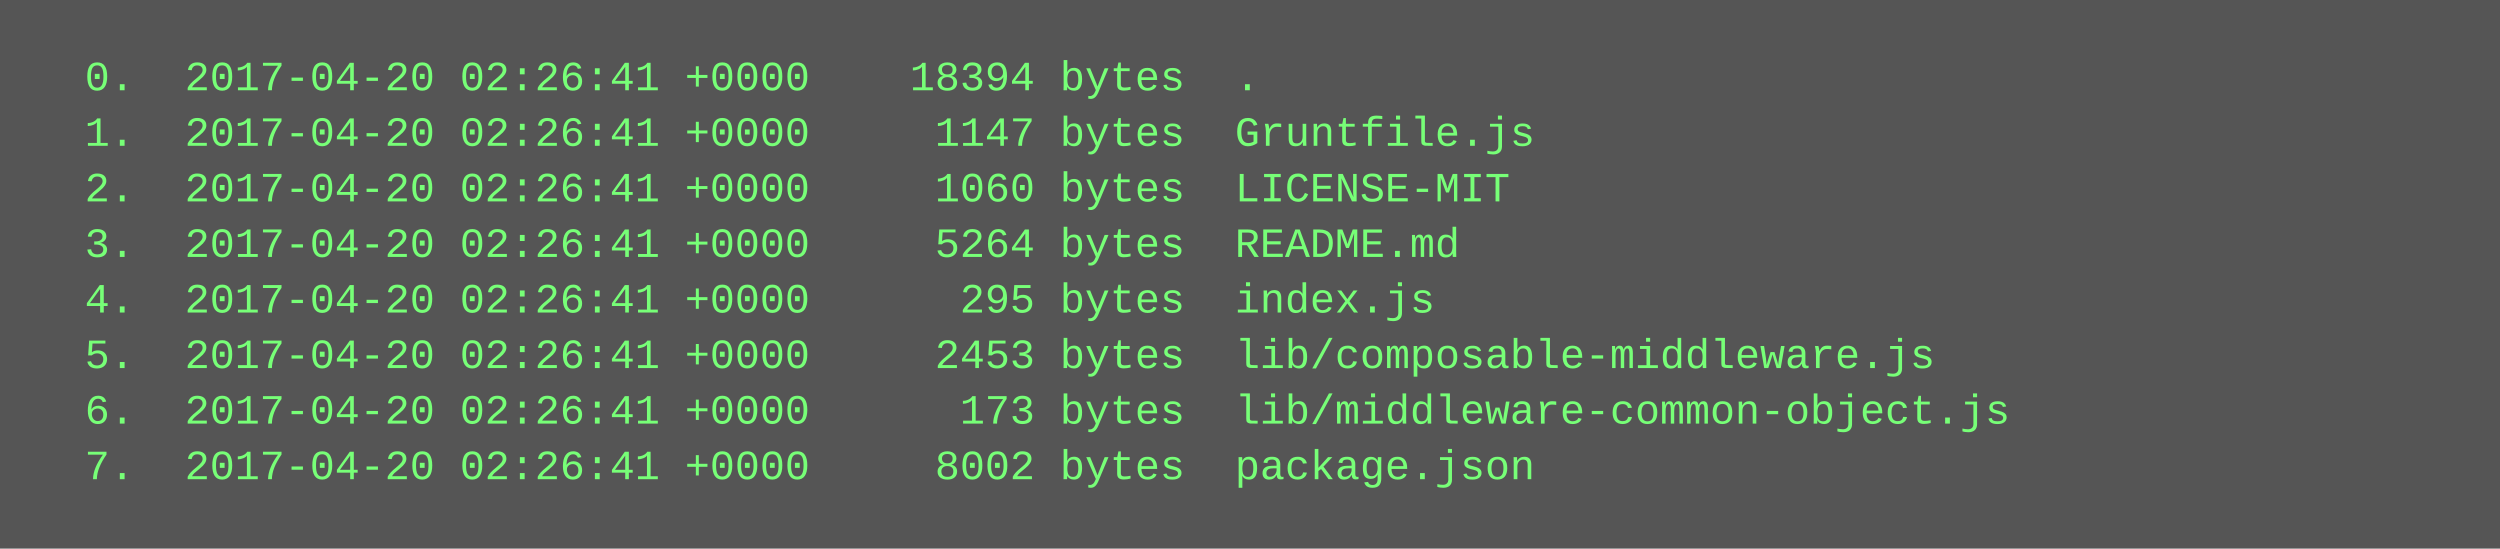
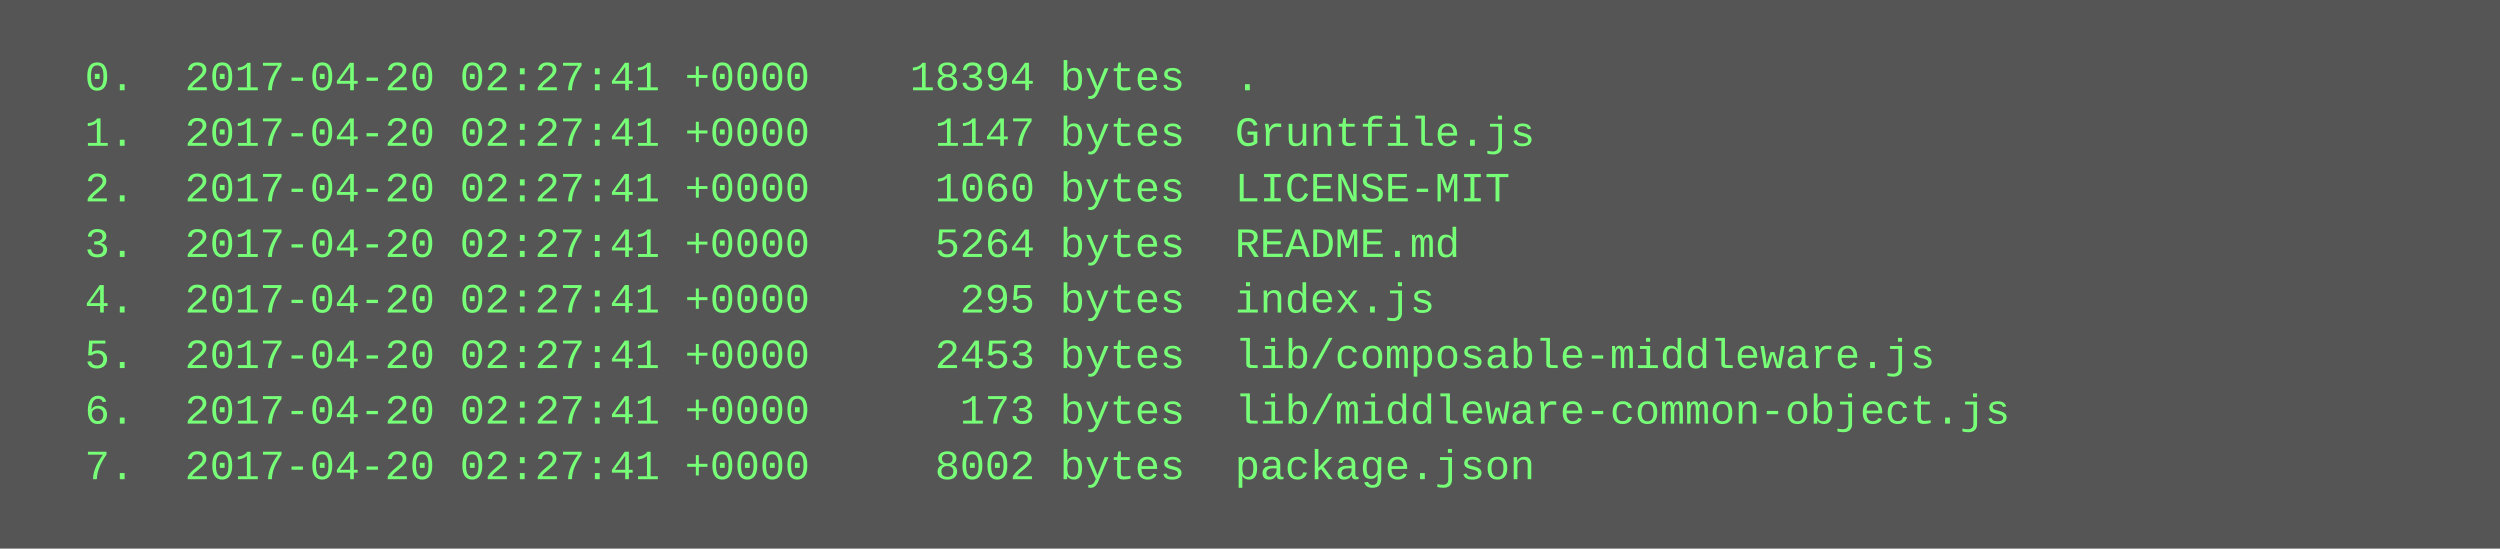
<svg xmlns="http://www.w3.org/2000/svg" height="158" width="720">
  <rect height="158" fill="#555" width="720" />
  <text fill="#7f7" font-family="Courier New" font-size="12" xml:space="preserve">
-     <tspan x="10" y="26">  0.  2017-04-20 02:26:41 +0000    18394 bytes  .</tspan>
-     <tspan x="10" y="42">  1.  2017-04-20 02:26:41 +0000     1147 bytes  Gruntfile.js</tspan>
-     <tspan x="10" y="58">  2.  2017-04-20 02:26:41 +0000     1060 bytes  LICENSE-MIT</tspan>
-     <tspan x="10" y="74">  3.  2017-04-20 02:26:41 +0000     5264 bytes  README.md</tspan>
-     <tspan x="10" y="90">  4.  2017-04-20 02:26:41 +0000      295 bytes  index.js</tspan>
-     <tspan x="10" y="106">  5.  2017-04-20 02:26:41 +0000     2453 bytes  lib/composable-middleware.js</tspan>
-     <tspan x="10" y="122">  6.  2017-04-20 02:26:41 +0000      173 bytes  lib/middleware-common-object.js</tspan>
-     <tspan x="10" y="138">  7.  2017-04-20 02:26:41 +0000     8002 bytes  package.json</tspan>
+     <tspan x="10" y="26">  0.  2017-04-20 02:27:41 +0000    18394 bytes  .</tspan>
+     <tspan x="10" y="42">  1.  2017-04-20 02:27:41 +0000     1147 bytes  Gruntfile.js</tspan>
+     <tspan x="10" y="58">  2.  2017-04-20 02:27:41 +0000     1060 bytes  LICENSE-MIT</tspan>
+     <tspan x="10" y="74">  3.  2017-04-20 02:27:41 +0000     5264 bytes  README.md</tspan>
+     <tspan x="10" y="90">  4.  2017-04-20 02:27:41 +0000      295 bytes  index.js</tspan>
+     <tspan x="10" y="106">  5.  2017-04-20 02:27:41 +0000     2453 bytes  lib/composable-middleware.js</tspan>
+     <tspan x="10" y="122">  6.  2017-04-20 02:27:41 +0000      173 bytes  lib/middleware-common-object.js</tspan>
+     <tspan x="10" y="138">  7.  2017-04-20 02:27:41 +0000     8002 bytes  package.json</tspan>
  </text>
</svg>
